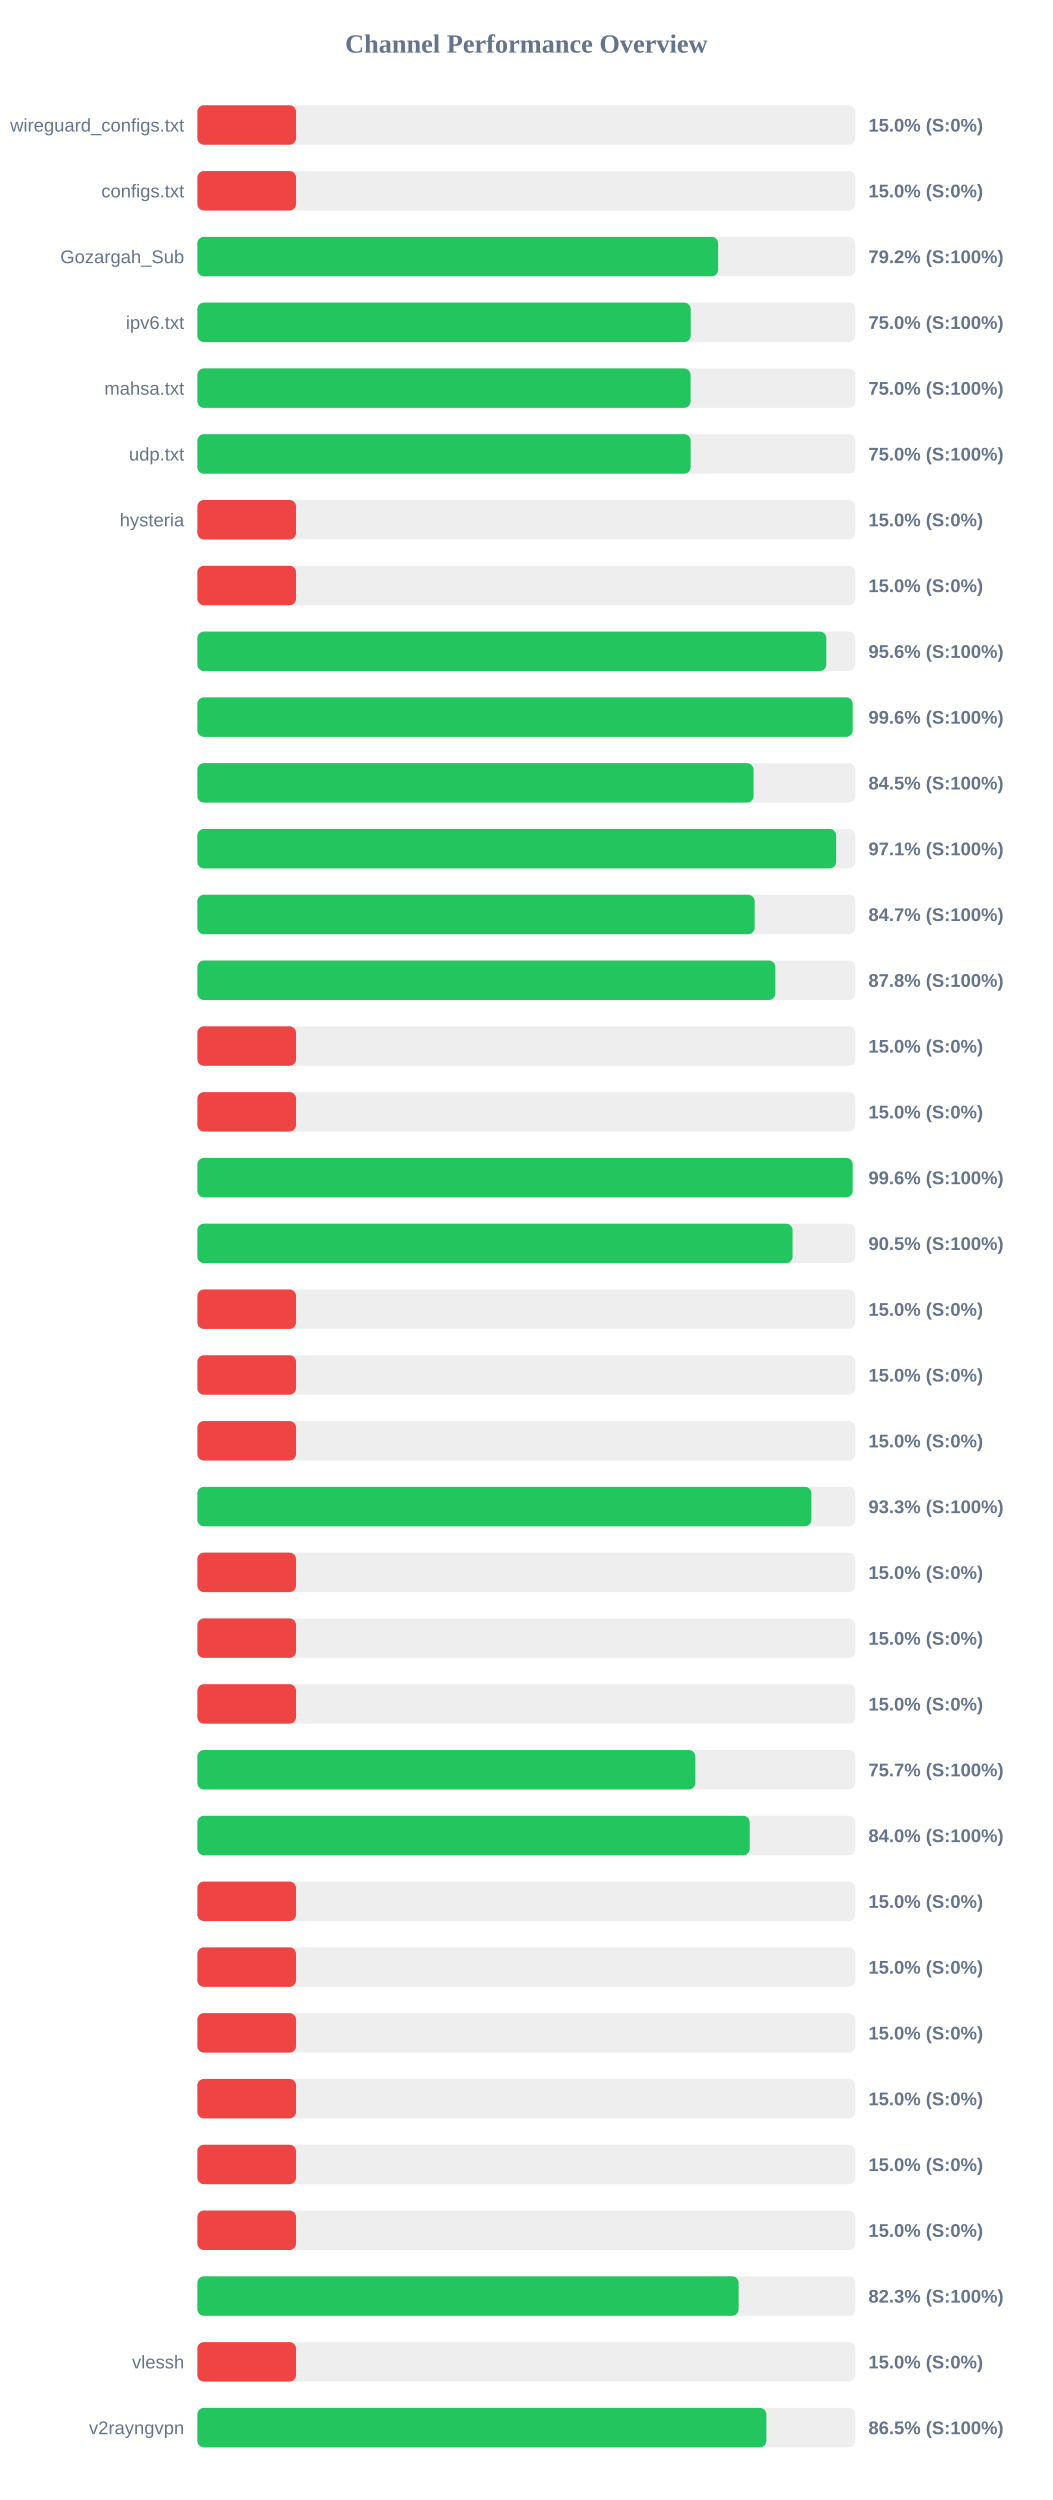
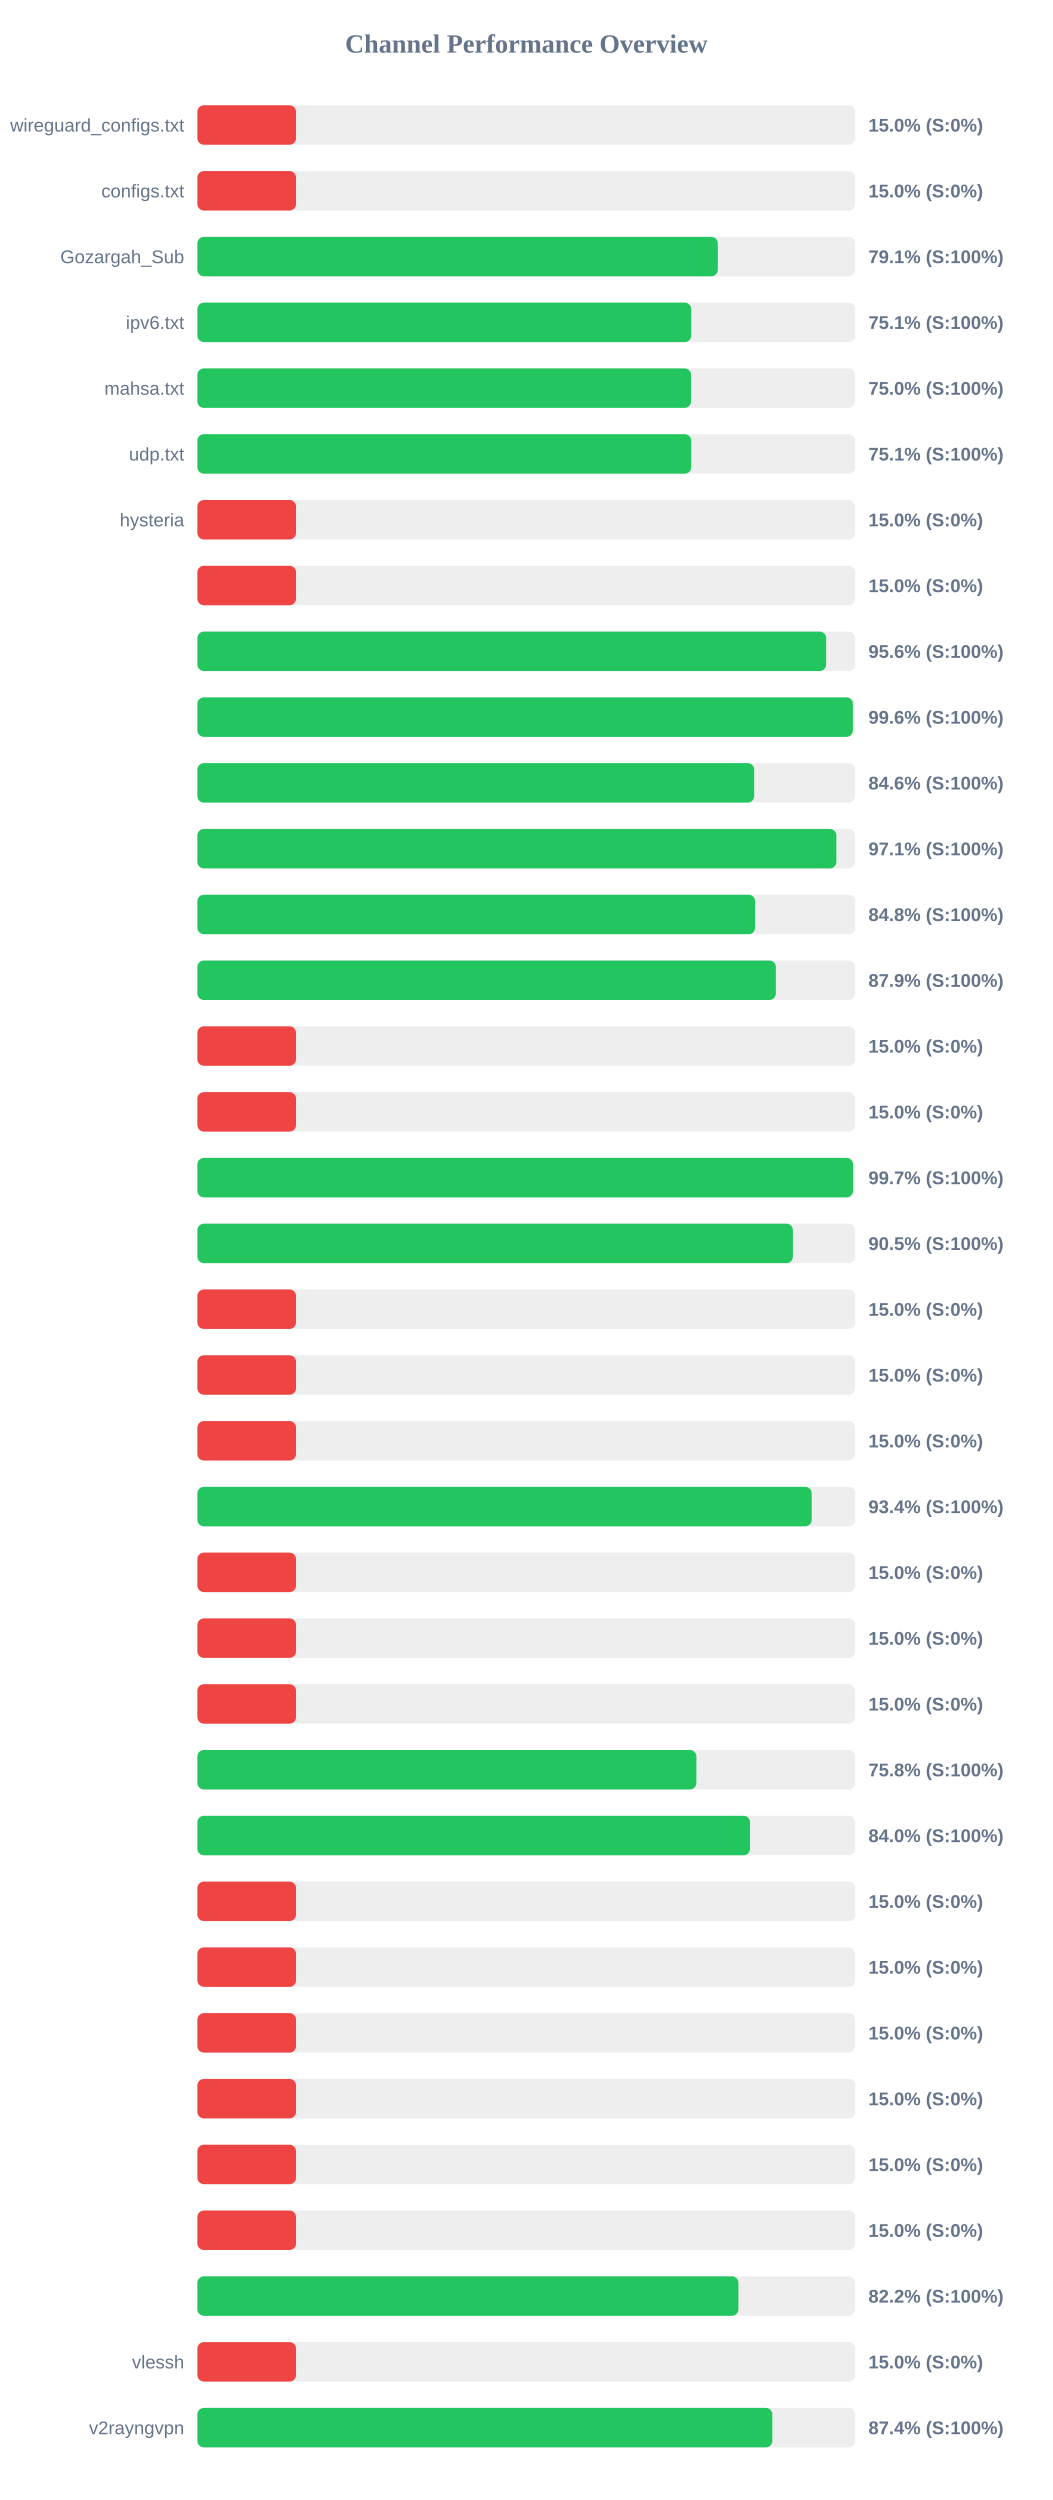
<svg xmlns="http://www.w3.org/2000/svg" width="800" height="1900" version="1.1">
  <style>
        .row { font: 14px Arial; fill: #64748b; }
        .score { font: bold 14px Arial; fill: #64748b; }
    </style>
  <text x="400" y="40" text-anchor="middle" font-size="20px" font-weight="bold" fill="#64748b">Channel Performance Overview</text>
  <rect x="150" y="80" width="500" height="30" fill="#eee" rx="5" />
  <rect x="150" y="80" width="75.0" height="30" fill="#ef4444" rx="5" />
  <text x="140" y="100" text-anchor="end" class="row">wireguard_configs.txt</text>
  <text x="660" y="100" text-anchor="start" class="score">15.0% (S:0%)</text>
  <rect x="150" y="130" width="500" height="30" fill="#eee" rx="5" />
  <rect x="150" y="130" width="75.0" height="30" fill="#ef4444" rx="5" />
  <text x="140" y="150" text-anchor="end" class="row">configs.txt</text>
  <text x="660" y="150" text-anchor="start" class="score">15.0% (S:0%)</text>
  <rect x="150" y="180" width="500" height="30" fill="#eee" rx="5" />
-   <rect x="150" y="180" width="395.8" height="30" fill="#22c55e" rx="5" />
+   <rect x="150" y="180" width="395.55" height="30" fill="#22c55e" rx="5" />
  <text x="140" y="200" text-anchor="end" class="row">Gozargah_Sub</text>
-   <text x="660" y="200" text-anchor="start" class="score">79.2% (S:100%)</text>
+   <text x="660" y="200" text-anchor="start" class="score">79.1% (S:100%)</text>
  <rect x="150" y="230" width="500" height="30" fill="#eee" rx="5" />
-   <rect x="150" y="230" width="374.95" height="30" fill="#22c55e" rx="5" />
+   <rect x="150" y="230" width="375.35" height="30" fill="#22c55e" rx="5" />
  <text x="140" y="250" text-anchor="end" class="row">ipv6.txt</text>
-   <text x="660" y="250" text-anchor="start" class="score">75.0% (S:100%)</text>
+   <text x="660" y="250" text-anchor="start" class="score">75.1% (S:100%)</text>
  <rect x="150" y="280" width="500" height="30" fill="#eee" rx="5" />
-   <rect x="150" y="280" width="374.85" height="30" fill="#22c55e" rx="5" />
+   <rect x="150" y="280" width="375.2" height="30" fill="#22c55e" rx="5" />
  <text x="140" y="300" text-anchor="end" class="row">mahsa.txt</text>
  <text x="660" y="300" text-anchor="start" class="score">75.0% (S:100%)</text>
  <rect x="150" y="330" width="500" height="30" fill="#eee" rx="5" />
-   <rect x="150" y="330" width="374.9" height="30" fill="#22c55e" rx="5" />
+   <rect x="150" y="330" width="375.35" height="30" fill="#22c55e" rx="5" />
  <text x="140" y="350" text-anchor="end" class="row">udp.txt</text>
-   <text x="660" y="350" text-anchor="start" class="score">75.0% (S:100%)</text>
+   <text x="660" y="350" text-anchor="start" class="score">75.1% (S:100%)</text>
  <rect x="150" y="380" width="500" height="30" fill="#eee" rx="5" />
  <rect x="150" y="380" width="75.0" height="30" fill="#ef4444" rx="5" />
  <text x="140" y="400" text-anchor="end" class="row">hysteria</text>
  <text x="660" y="400" text-anchor="start" class="score">15.0% (S:0%)</text>
  <rect x="150" y="430" width="500" height="30" fill="#eee" rx="5" />
  <rect x="150" y="430" width="75.0" height="30" fill="#ef4444" rx="5" />
  <text x="140" y="450" text-anchor="end" class="row" />
  <text x="660" y="450" text-anchor="start" class="score">15.0% (S:0%)</text>
  <rect x="150" y="480" width="500" height="30" fill="#eee" rx="5" />
-   <rect x="150" y="480" width="478.0" height="30" fill="#22c55e" rx="5" />
+   <rect x="150" y="480" width="477.9" height="30" fill="#22c55e" rx="5" />
  <text x="140" y="500" text-anchor="end" class="row" />
  <text x="660" y="500" text-anchor="start" class="score">95.6% (S:100%)</text>
  <rect x="150" y="530" width="500" height="30" fill="#eee" rx="5" />
-   <rect x="150" y="530" width="498.05" height="30" fill="#22c55e" rx="5" />
+   <rect x="150" y="530" width="498.2" height="30" fill="#22c55e" rx="5" />
  <text x="140" y="550" text-anchor="end" class="row" />
  <text x="660" y="550" text-anchor="start" class="score">99.6% (S:100%)</text>
  <rect x="150" y="580" width="500" height="30" fill="#eee" rx="5" />
-   <rect x="150" y="580" width="422.7" height="30" fill="#22c55e" rx="5" />
+   <rect x="150" y="580" width="423.2" height="30" fill="#22c55e" rx="5" />
  <text x="140" y="600" text-anchor="end" class="row" />
-   <text x="660" y="600" text-anchor="start" class="score">84.5% (S:100%)</text>
+   <text x="660" y="600" text-anchor="start" class="score">84.6% (S:100%)</text>
  <rect x="150" y="630" width="500" height="30" fill="#eee" rx="5" />
-   <rect x="150" y="630" width="485.5" height="30" fill="#22c55e" rx="5" />
+   <rect x="150" y="630" width="485.65" height="30" fill="#22c55e" rx="5" />
  <text x="140" y="650" text-anchor="end" class="row" />
  <text x="660" y="650" text-anchor="start" class="score">97.1% (S:100%)</text>
  <rect x="150" y="680" width="500" height="30" fill="#eee" rx="5" />
-   <rect x="150" y="680" width="423.55" height="30" fill="#22c55e" rx="5" />
+   <rect x="150" y="680" width="423.9" height="30" fill="#22c55e" rx="5" />
  <text x="140" y="700" text-anchor="end" class="row" />
-   <text x="660" y="700" text-anchor="start" class="score">84.7% (S:100%)</text>
+   <text x="660" y="700" text-anchor="start" class="score">84.8% (S:100%)</text>
  <rect x="150" y="730" width="500" height="30" fill="#eee" rx="5" />
-   <rect x="150" y="730" width="439.25" height="30" fill="#22c55e" rx="5" />
+   <rect x="150" y="730" width="439.65" height="30" fill="#22c55e" rx="5" />
  <text x="140" y="750" text-anchor="end" class="row" />
-   <text x="660" y="750" text-anchor="start" class="score">87.8% (S:100%)</text>
+   <text x="660" y="750" text-anchor="start" class="score">87.9% (S:100%)</text>
  <rect x="150" y="780" width="500" height="30" fill="#eee" rx="5" />
  <rect x="150" y="780" width="75.0" height="30" fill="#ef4444" rx="5" />
  <text x="140" y="800" text-anchor="end" class="row" />
  <text x="660" y="800" text-anchor="start" class="score">15.0% (S:0%)</text>
  <rect x="150" y="830" width="500" height="30" fill="#eee" rx="5" />
  <rect x="150" y="830" width="75.0" height="30" fill="#ef4444" rx="5" />
  <text x="140" y="850" text-anchor="end" class="row" />
  <text x="660" y="850" text-anchor="start" class="score">15.0% (S:0%)</text>
  <rect x="150" y="880" width="500" height="30" fill="#eee" rx="5" />
-   <rect x="150" y="880" width="498.05" height="30" fill="#22c55e" rx="5" />
+   <rect x="150" y="880" width="498.3" height="30" fill="#22c55e" rx="5" />
  <text x="140" y="900" text-anchor="end" class="row" />
-   <text x="660" y="900" text-anchor="start" class="score">99.6% (S:100%)</text>
+   <text x="660" y="900" text-anchor="start" class="score">99.7% (S:100%)</text>
  <rect x="150" y="930" width="500" height="30" fill="#eee" rx="5" />
-   <rect x="150" y="930" width="452.35" height="30" fill="#22c55e" rx="5" />
+   <rect x="150" y="930" width="452.6" height="30" fill="#22c55e" rx="5" />
  <text x="140" y="950" text-anchor="end" class="row" />
  <text x="660" y="950" text-anchor="start" class="score">90.5% (S:100%)</text>
  <rect x="150" y="980" width="500" height="30" fill="#eee" rx="5" />
  <rect x="150" y="980" width="75.0" height="30" fill="#ef4444" rx="5" />
  <text x="140" y="1000" text-anchor="end" class="row" />
  <text x="660" y="1000" text-anchor="start" class="score">15.0% (S:0%)</text>
  <rect x="150" y="1030" width="500" height="30" fill="#eee" rx="5" />
  <rect x="150" y="1030" width="75.0" height="30" fill="#ef4444" rx="5" />
  <text x="140" y="1050" text-anchor="end" class="row" />
  <text x="660" y="1050" text-anchor="start" class="score">15.0% (S:0%)</text>
  <rect x="150" y="1080" width="500" height="30" fill="#eee" rx="5" />
  <rect x="150" y="1080" width="75.0" height="30" fill="#ef4444" rx="5" />
  <text x="140" y="1100" text-anchor="end" class="row" />
  <text x="660" y="1100" text-anchor="start" class="score">15.0% (S:0%)</text>
  <rect x="150" y="1130" width="500" height="30" fill="#eee" rx="5" />
-   <rect x="150" y="1130" width="466.65" height="30" fill="#22c55e" rx="5" />
+   <rect x="150" y="1130" width="466.9" height="30" fill="#22c55e" rx="5" />
  <text x="140" y="1150" text-anchor="end" class="row" />
-   <text x="660" y="1150" text-anchor="start" class="score">93.3% (S:100%)</text>
+   <text x="660" y="1150" text-anchor="start" class="score">93.4% (S:100%)</text>
  <rect x="150" y="1180" width="500" height="30" fill="#eee" rx="5" />
  <rect x="150" y="1180" width="75.0" height="30" fill="#ef4444" rx="5" />
  <text x="140" y="1200" text-anchor="end" class="row" />
  <text x="660" y="1200" text-anchor="start" class="score">15.0% (S:0%)</text>
  <rect x="150" y="1230" width="500" height="30" fill="#eee" rx="5" />
  <rect x="150" y="1230" width="75.0" height="30" fill="#ef4444" rx="5" />
  <text x="140" y="1250" text-anchor="end" class="row" />
  <text x="660" y="1250" text-anchor="start" class="score">15.0% (S:0%)</text>
  <rect x="150" y="1280" width="500" height="30" fill="#eee" rx="5" />
  <rect x="150" y="1280" width="75.0" height="30" fill="#ef4444" rx="5" />
  <text x="140" y="1300" text-anchor="end" class="row" />
  <text x="660" y="1300" text-anchor="start" class="score">15.0% (S:0%)</text>
  <rect x="150" y="1330" width="500" height="30" fill="#eee" rx="5" />
-   <rect x="150" y="1330" width="378.45" height="30" fill="#22c55e" rx="5" />
+   <rect x="150" y="1330" width="379.25" height="30" fill="#22c55e" rx="5" />
  <text x="140" y="1350" text-anchor="end" class="row" />
-   <text x="660" y="1350" text-anchor="start" class="score">75.7% (S:100%)</text>
+   <text x="660" y="1350" text-anchor="start" class="score">75.8% (S:100%)</text>
  <rect x="150" y="1380" width="500" height="30" fill="#eee" rx="5" />
-   <rect x="150" y="1380" width="419.8" height="30" fill="#22c55e" rx="5" />
+   <rect x="150" y="1380" width="420.05" height="30" fill="#22c55e" rx="5" />
  <text x="140" y="1400" text-anchor="end" class="row" />
  <text x="660" y="1400" text-anchor="start" class="score">84.0% (S:100%)</text>
  <rect x="150" y="1430" width="500" height="30" fill="#eee" rx="5" />
  <rect x="150" y="1430" width="75.0" height="30" fill="#ef4444" rx="5" />
  <text x="140" y="1450" text-anchor="end" class="row" />
  <text x="660" y="1450" text-anchor="start" class="score">15.0% (S:0%)</text>
  <rect x="150" y="1480" width="500" height="30" fill="#eee" rx="5" />
  <rect x="150" y="1480" width="75.0" height="30" fill="#ef4444" rx="5" />
  <text x="140" y="1500" text-anchor="end" class="row" />
  <text x="660" y="1500" text-anchor="start" class="score">15.0% (S:0%)</text>
  <rect x="150" y="1530" width="500" height="30" fill="#eee" rx="5" />
  <rect x="150" y="1530" width="75.0" height="30" fill="#ef4444" rx="5" />
  <text x="140" y="1550" text-anchor="end" class="row" />
  <text x="660" y="1550" text-anchor="start" class="score">15.0% (S:0%)</text>
  <rect x="150" y="1580" width="500" height="30" fill="#eee" rx="5" />
  <rect x="150" y="1580" width="75.0" height="30" fill="#ef4444" rx="5" />
  <text x="140" y="1600" text-anchor="end" class="row" />
  <text x="660" y="1600" text-anchor="start" class="score">15.0% (S:0%)</text>
  <rect x="150" y="1630" width="500" height="30" fill="#eee" rx="5" />
  <rect x="150" y="1630" width="75.0" height="30" fill="#ef4444" rx="5" />
  <text x="140" y="1650" text-anchor="end" class="row" />
  <text x="660" y="1650" text-anchor="start" class="score">15.0% (S:0%)</text>
  <rect x="150" y="1680" width="500" height="30" fill="#eee" rx="5" />
  <rect x="150" y="1680" width="75.0" height="30" fill="#ef4444" rx="5" />
  <text x="140" y="1700" text-anchor="end" class="row" />
  <text x="660" y="1700" text-anchor="start" class="score">15.0% (S:0%)</text>
  <rect x="150" y="1730" width="500" height="30" fill="#eee" rx="5" />
-   <rect x="150" y="1730" width="411.35" height="30" fill="#22c55e" rx="5" />
+   <rect x="150" y="1730" width="411.2" height="30" fill="#22c55e" rx="5" />
  <text x="140" y="1750" text-anchor="end" class="row" />
-   <text x="660" y="1750" text-anchor="start" class="score">82.3% (S:100%)</text>
+   <text x="660" y="1750" text-anchor="start" class="score">82.2% (S:100%)</text>
  <rect x="150" y="1780" width="500" height="30" fill="#eee" rx="5" />
  <rect x="150" y="1780" width="75.0" height="30" fill="#ef4444" rx="5" />
  <text x="140" y="1800" text-anchor="end" class="row">vlessh</text>
  <text x="660" y="1800" text-anchor="start" class="score">15.0% (S:0%)</text>
  <rect x="150" y="1830" width="500" height="30" fill="#eee" rx="5" />
-   <rect x="150" y="1830" width="432.45" height="30" fill="#22c55e" rx="5" />
+   <rect x="150" y="1830" width="437.0" height="30" fill="#22c55e" rx="5" />
  <text x="140" y="1850" text-anchor="end" class="row">v2rayngvpn</text>
-   <text x="660" y="1850" text-anchor="start" class="score">86.5% (S:100%)</text>
+   <text x="660" y="1850" text-anchor="start" class="score">87.4% (S:100%)</text>
</svg>
